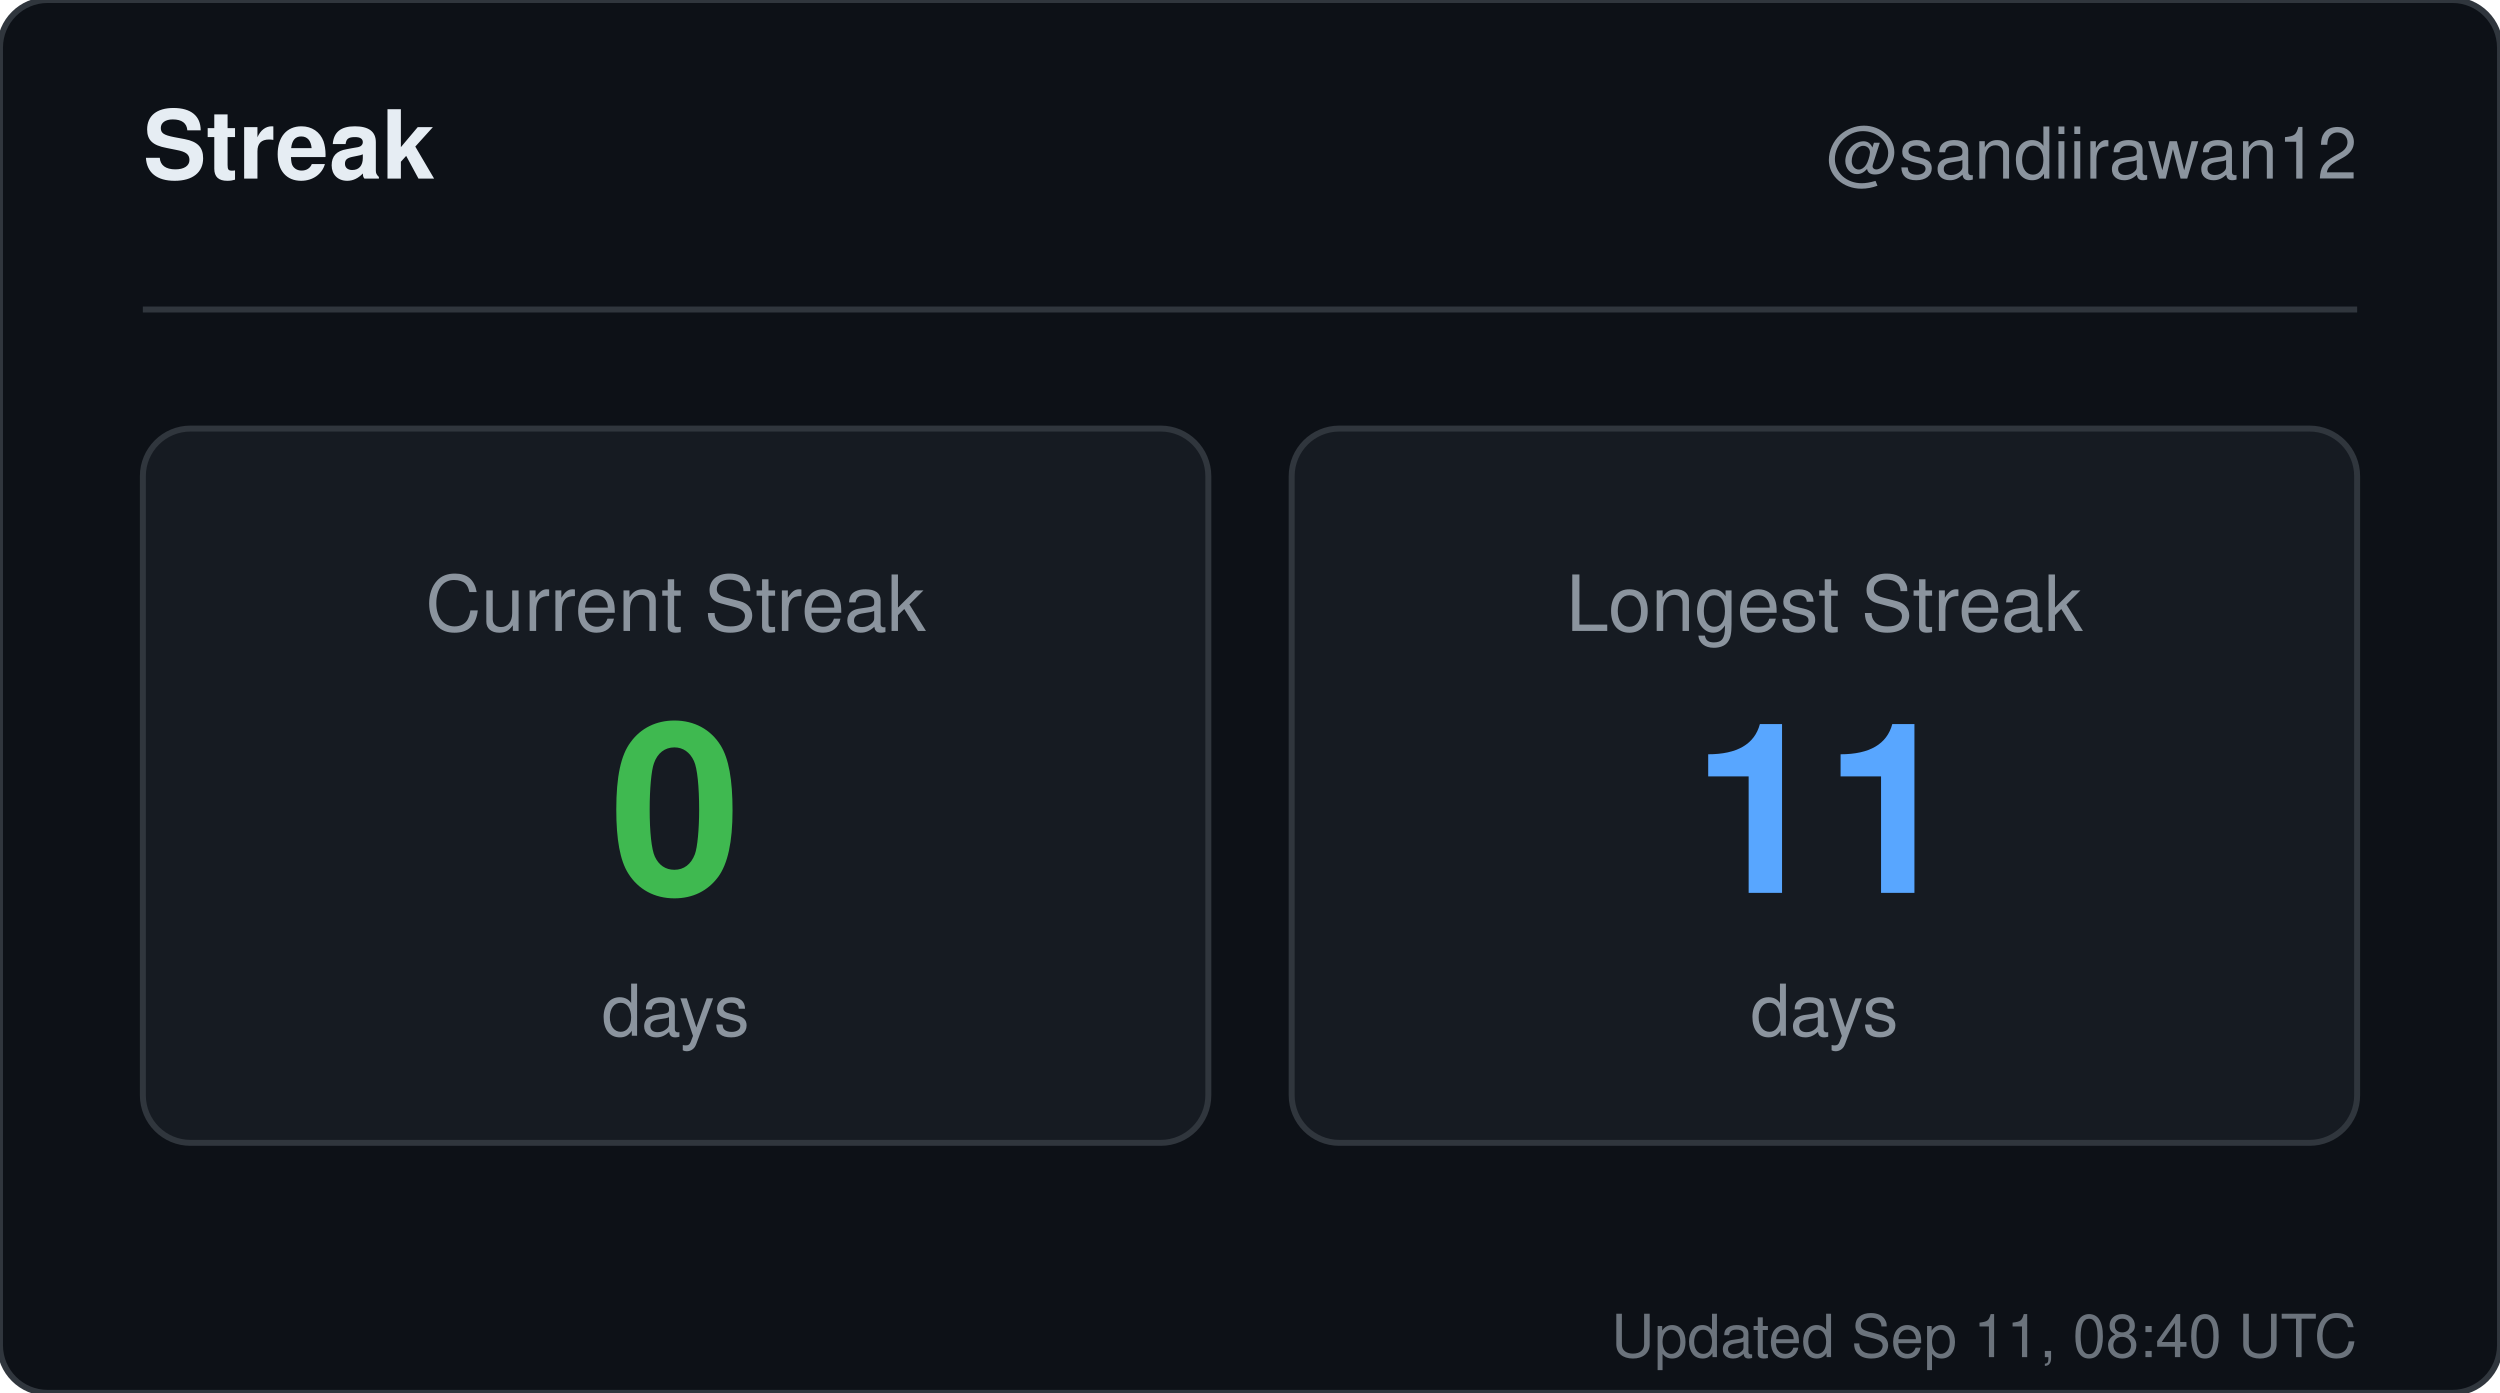
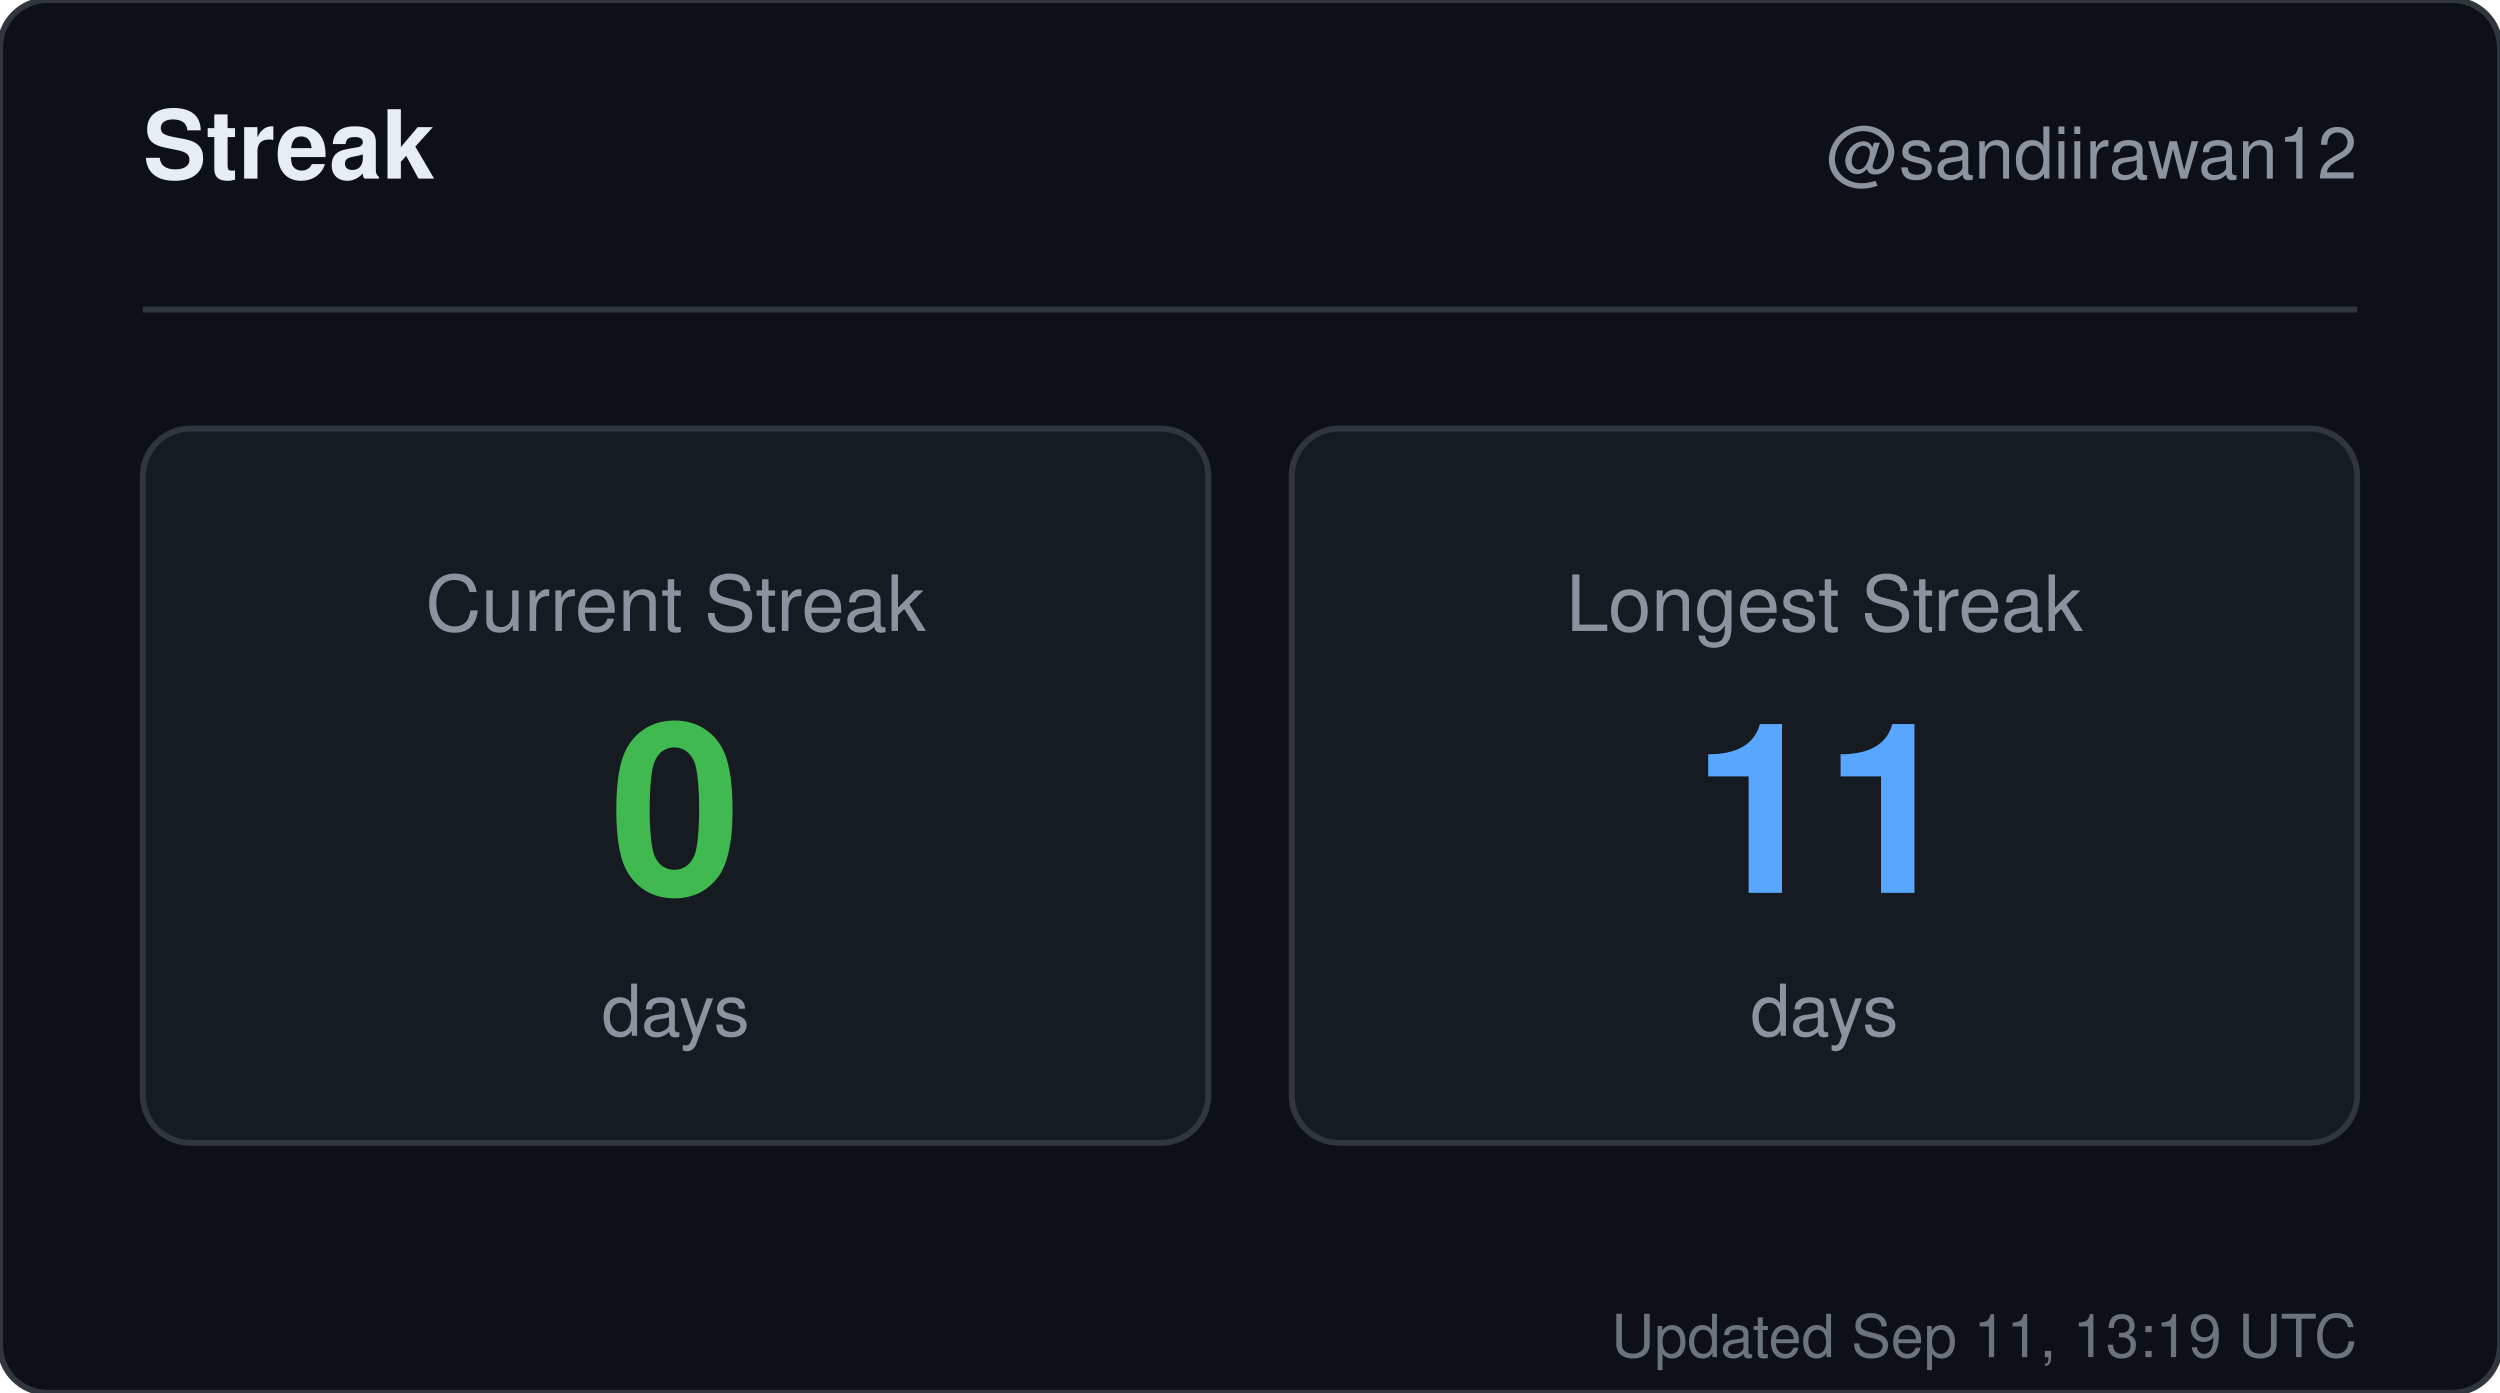
<svg xmlns="http://www.w3.org/2000/svg" width="420" height="234" viewBox="0 0 420 234" role="img" aria-label="Streak for sandiirawan12">
  <rect width="420" height="234" rx="8" fill="#0d1117" stroke="#30363d" />
  <g font-family="-apple-system, BlinkMacSystemFont, Segoe UI, Helvetica, Arial, sans-serif">
    <text x="24" y="30" fill="#e6edf3" font-size="16" font-weight="700">Streak</text>
    <text x="396" y="30" fill="#8b949e" font-size="12" text-anchor="end">@sandiirawan12</text>
    <line x1="24" y1="52" x2="396" y2="52" stroke="#30363d" />
    <rect x="24" y="72" width="179" height="120" rx="8" fill="#161b22" stroke="#30363d" />
    <text x="113.5" y="106" fill="#8b949e" font-size="13" text-anchor="middle">Current Streak</text>
    <text x="113.5" y="150" fill="#3fb950" font-size="40" font-weight="700" text-anchor="middle">0</text>
    <text x="113.5" y="174" fill="#8b949e" font-size="12" text-anchor="middle">days</text>
    <rect x="217" y="72" width="179" height="120" rx="8" fill="#161b22" stroke="#30363d" />
    <text x="306.5" y="106" fill="#8b949e" font-size="13" text-anchor="middle">Longest Streak</text>
    <text x="306.5" y="150" fill="#58a6ff" font-size="40" font-weight="700" text-anchor="middle">11</text>
    <text x="306.5" y="174" fill="#8b949e" font-size="12" text-anchor="middle">days</text>
-     <text x="396" y="228" fill="#8b949e" font-size="10" text-anchor="end" opacity="0.75">Updated Sep 11, 08:40 UTC</text>
+     <text x="396" y="228" fill="#8b949e" font-size="10" text-anchor="end" opacity="0.75">Updated Sep 11, 13:19 UTC</text>
  </g>
</svg>
